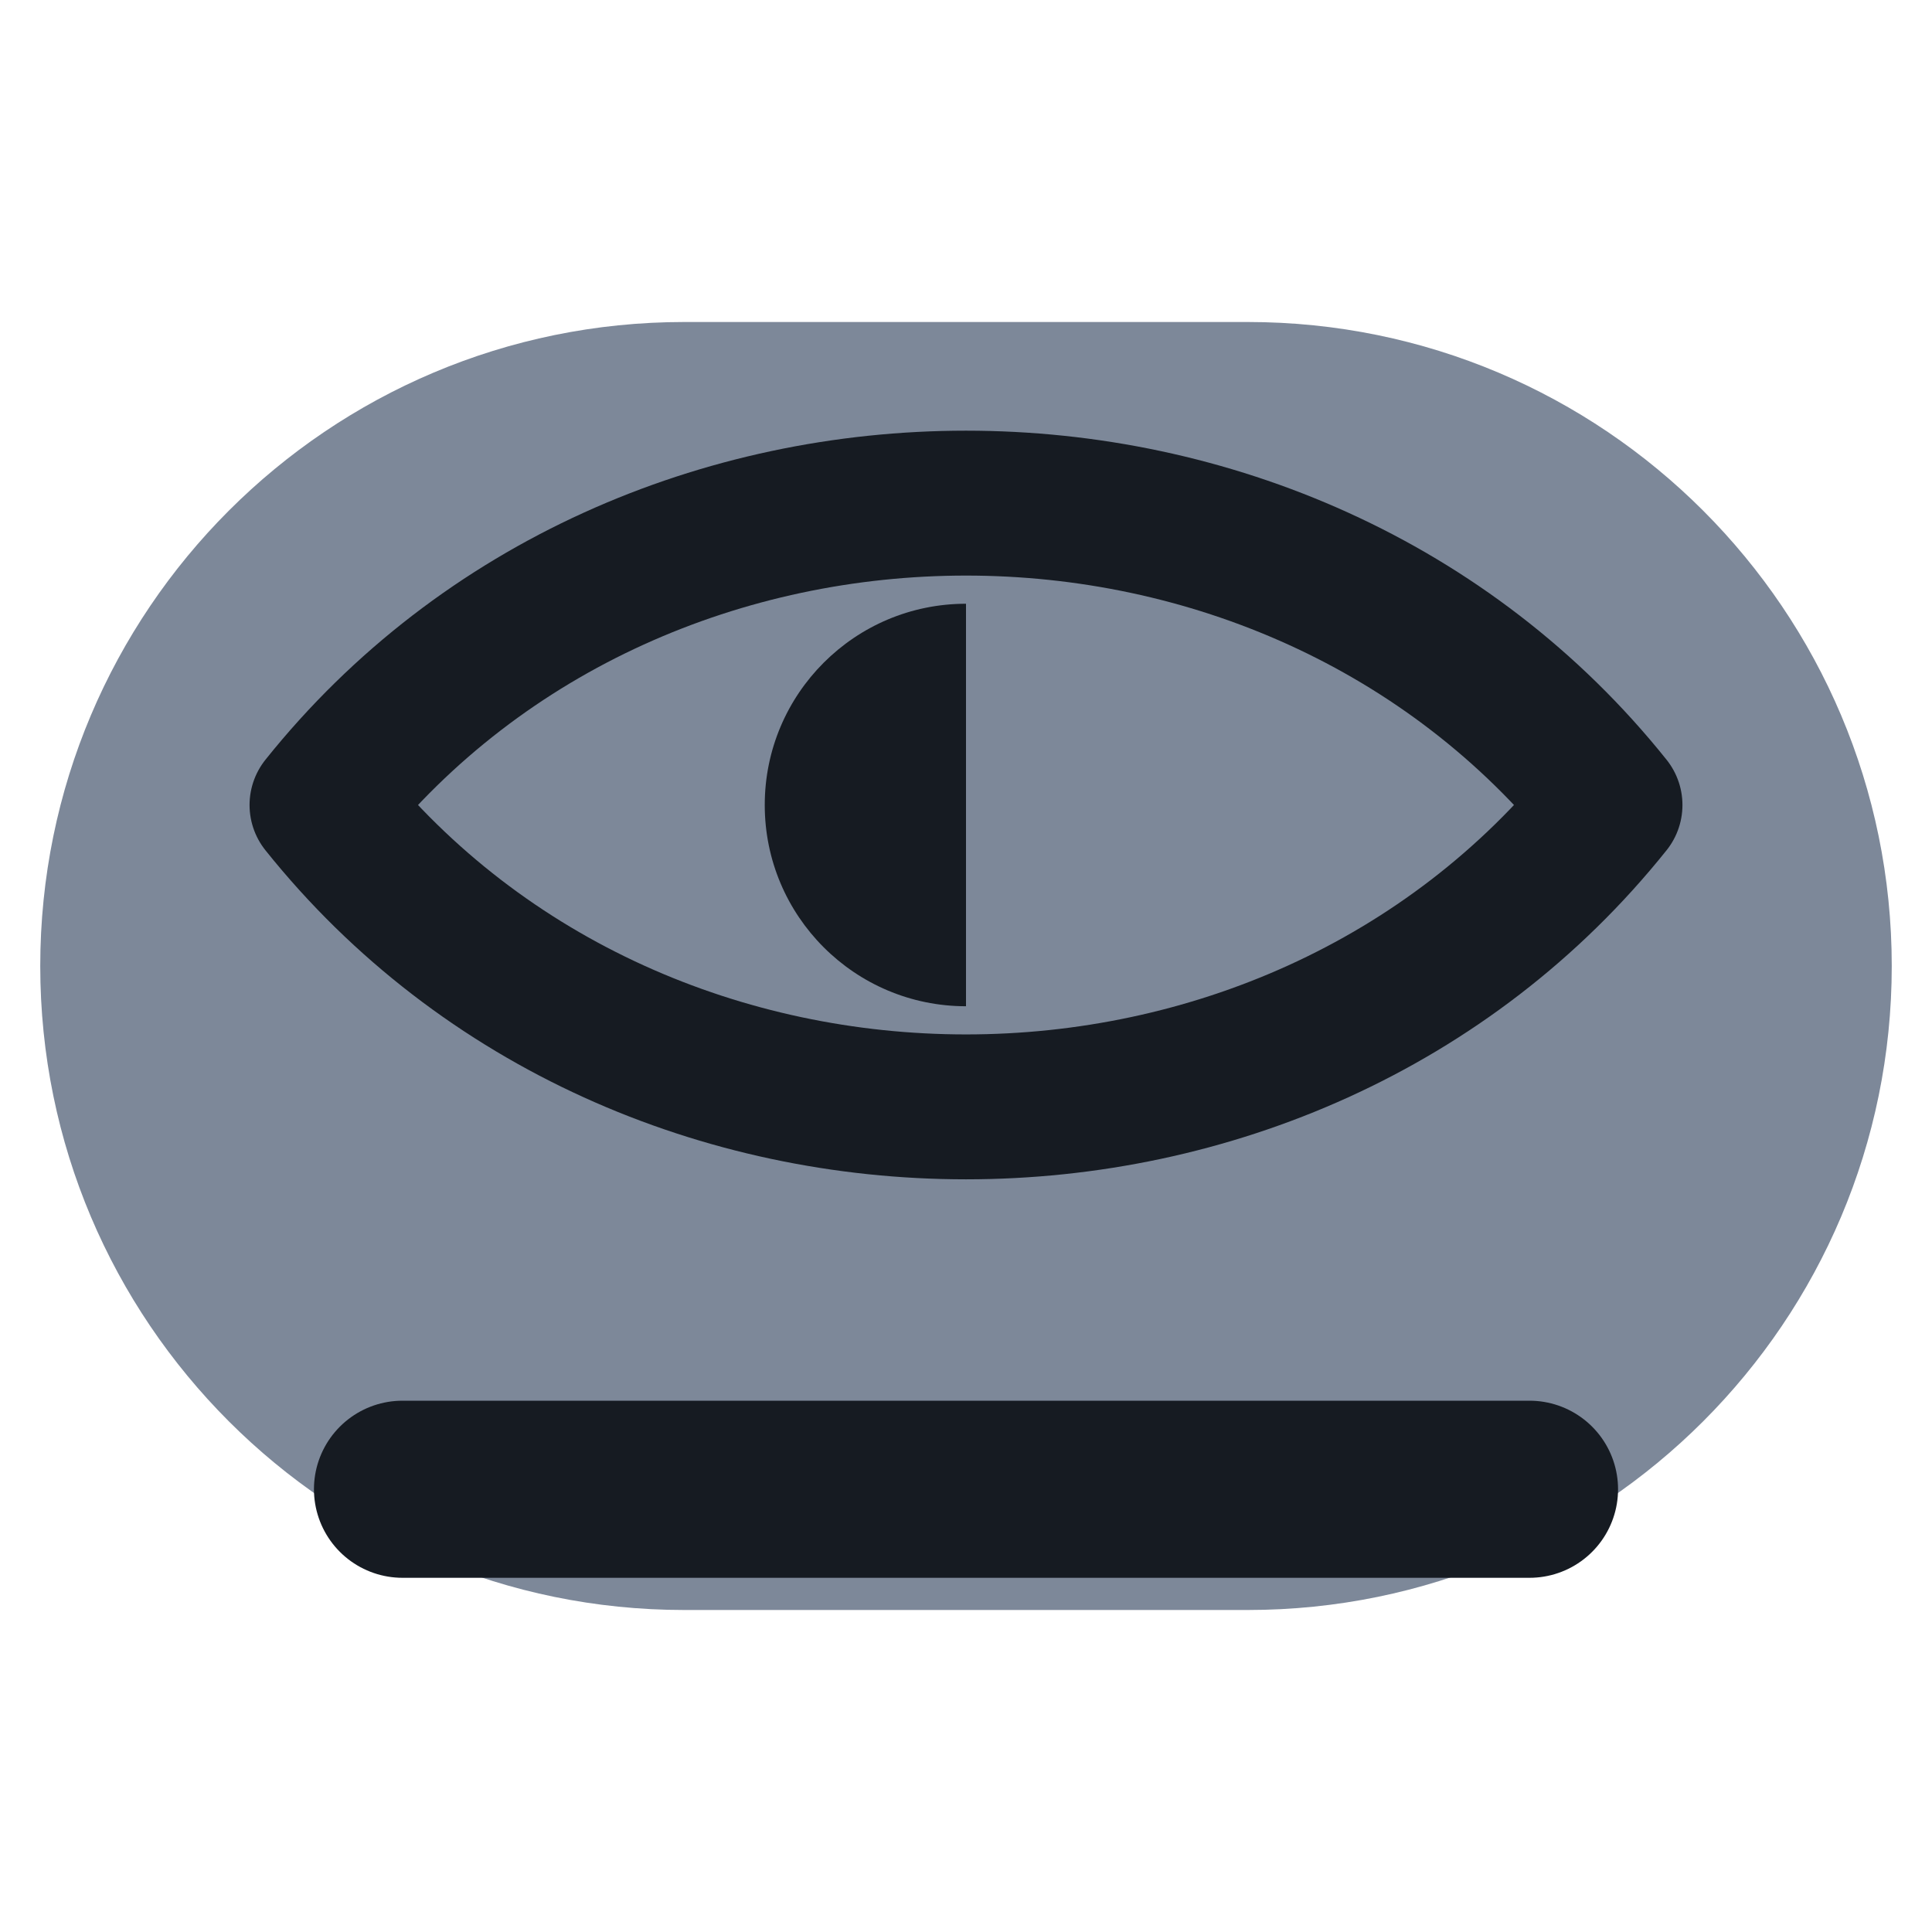
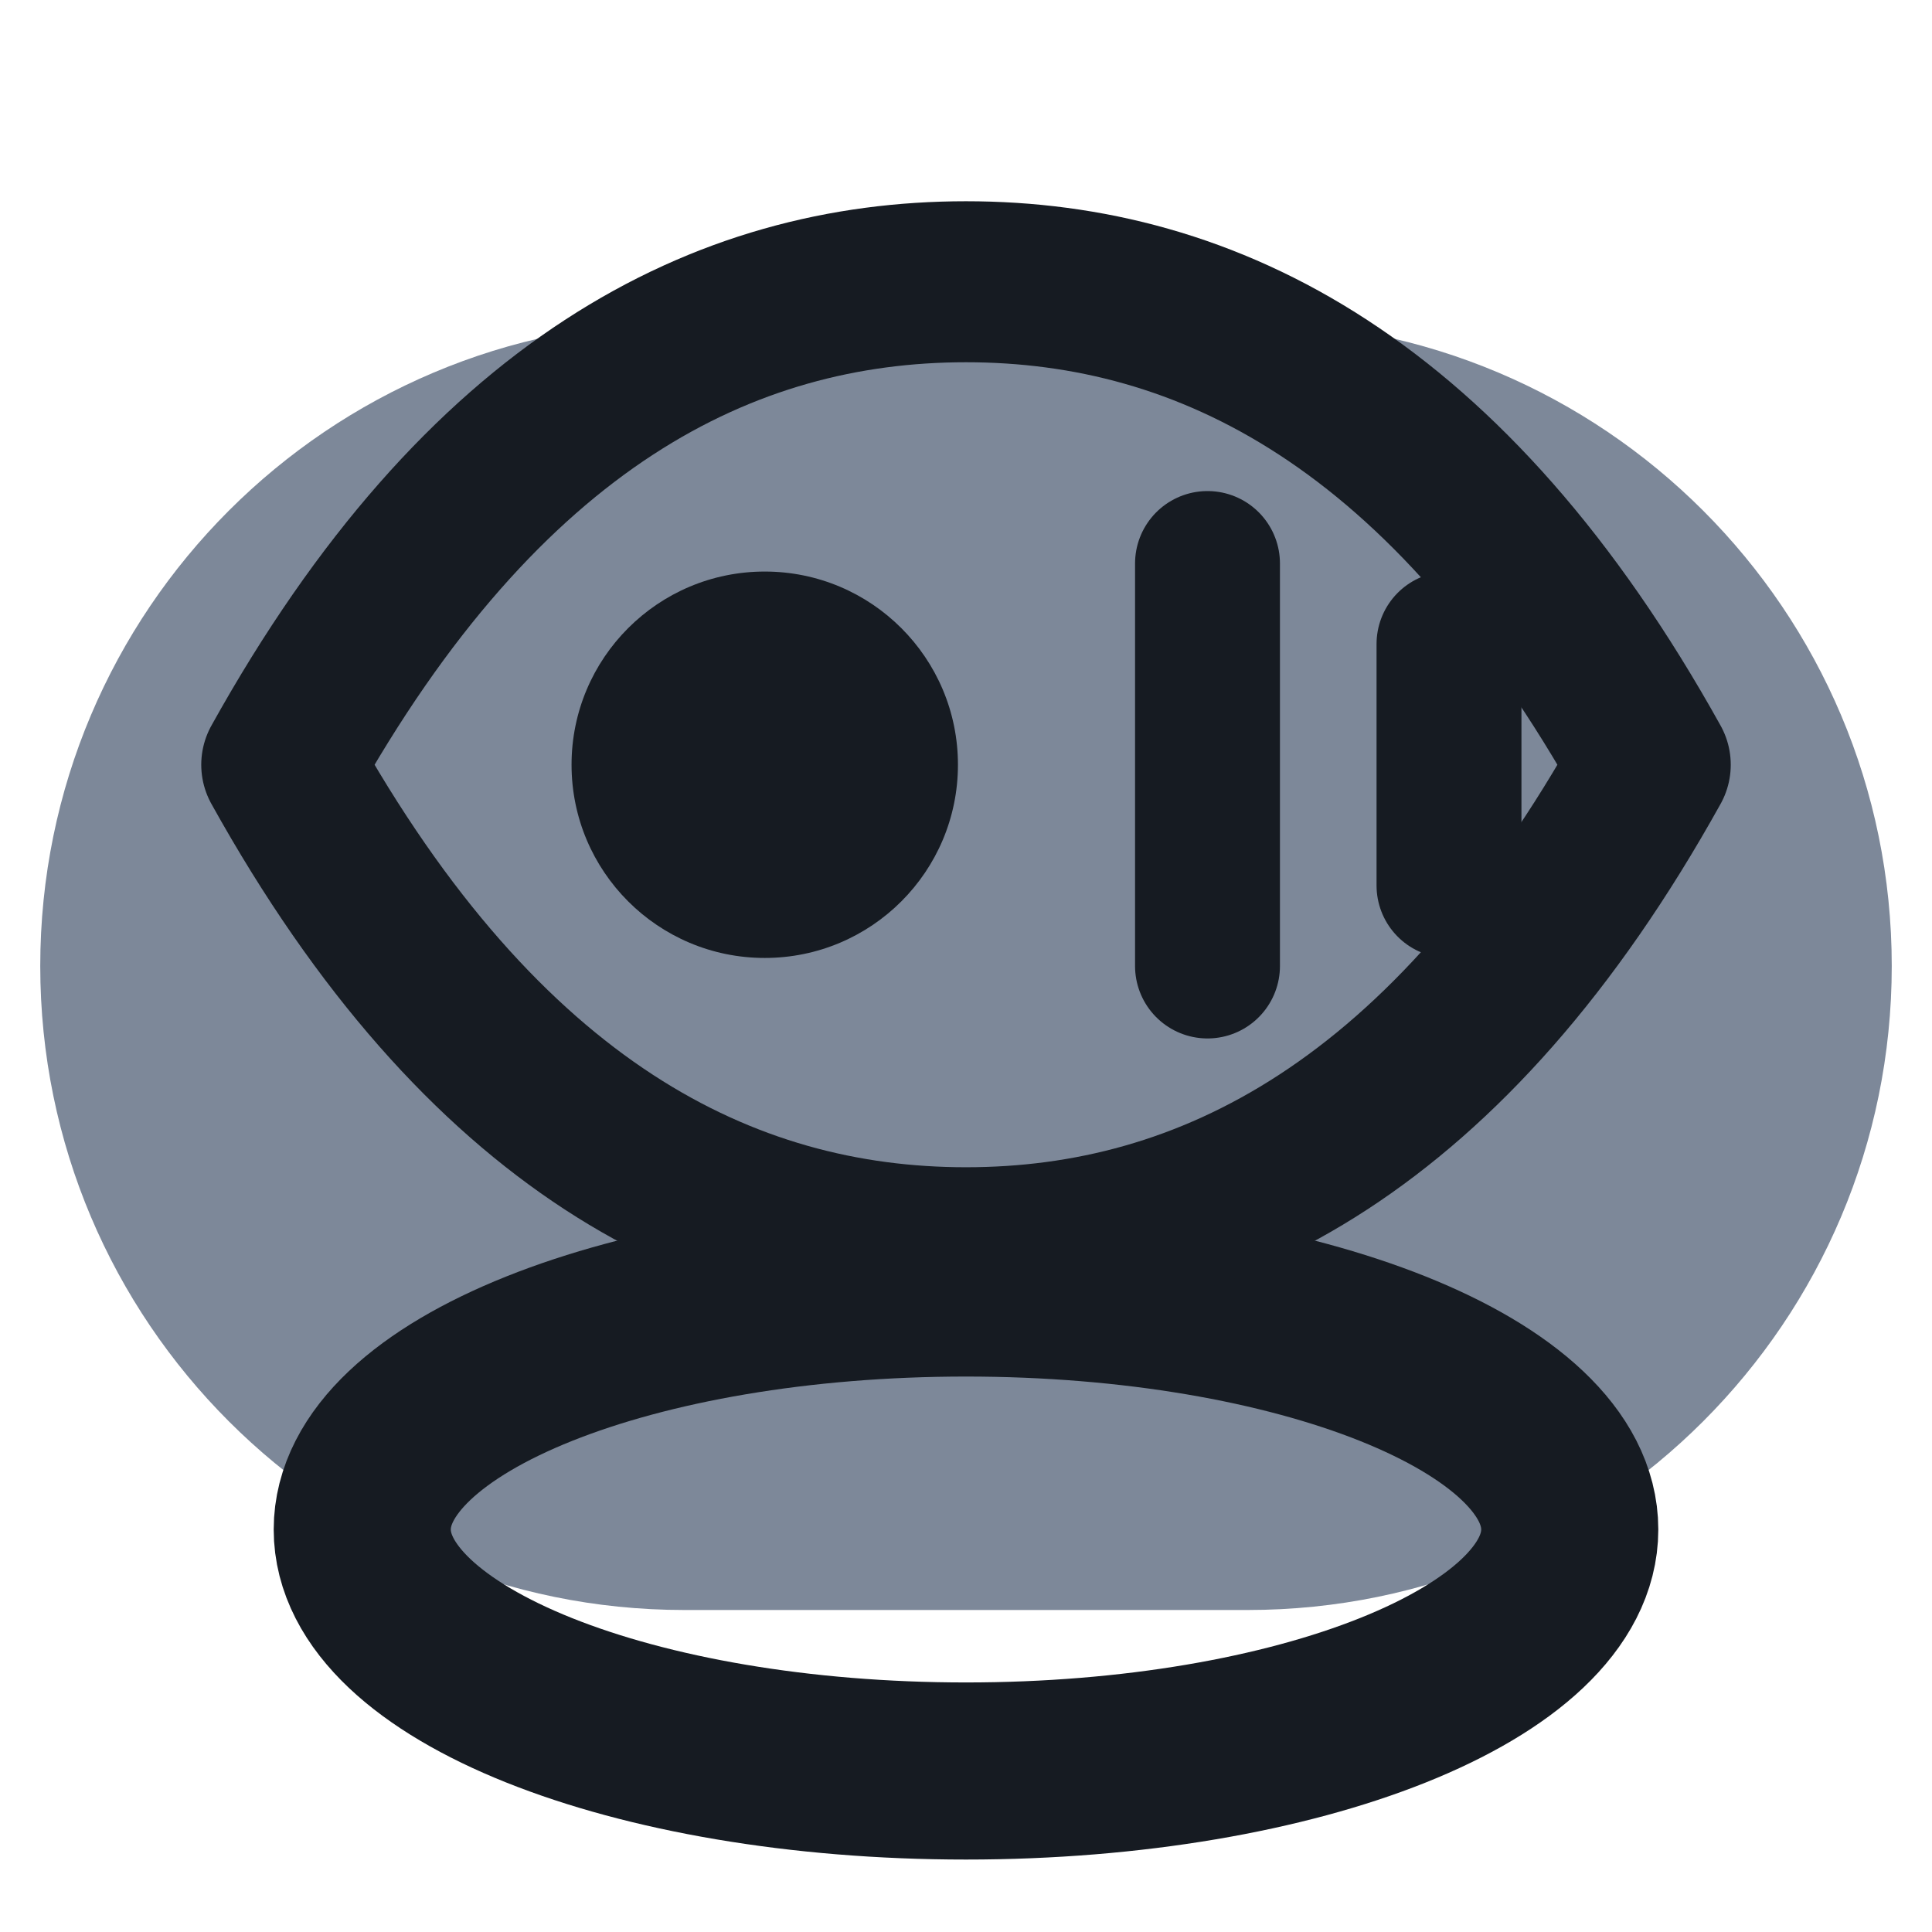
<svg xmlns="http://www.w3.org/2000/svg" viewBox="0 0 24 24" width="24" height="24">
  <rect x="0.5" y="4" width="23" height="16" rx="8" fill="#7d8899" />
-   <path d="M4 10c4-5 12-5 16 0c-4 5-12 5-16 0z" fill="none" stroke="#161b22" stroke-width="1.8" stroke-linecap="round" stroke-linejoin="round" />
-   <path d="M12 7.5a2.5 2.5 0 0 0 0 5z" fill="#161b22" />
-   <path d="M5 18.5h14" fill="none" stroke="#161b22" stroke-width="2.2" stroke-linecap="round" stroke-linejoin="round" />
+   <ellipse cx="12" cy="19" rx="7.5" ry="3" fill="none" stroke="#161b22" stroke-width="2.2" stroke-linecap="round" stroke-linejoin="round" />
+   <path d="M3.5 9.5C6 5 9 3.5 12 3.5S18 5 20.5 9.5C18 14 15 15.5 12 15.5S6 14 3.5 9.5Z" fill="none" stroke="#161b22" stroke-width="2" stroke-linecap="round" stroke-linejoin="round" />
+   <circle cx="9.5" cy="9.5" r="2.4" fill="#161b22" />
+   <path d="M15 7v5M18 8v3" fill="none" stroke="#161b22" stroke-width="1.8" stroke-linecap="round" stroke-linejoin="round" />
</svg>
